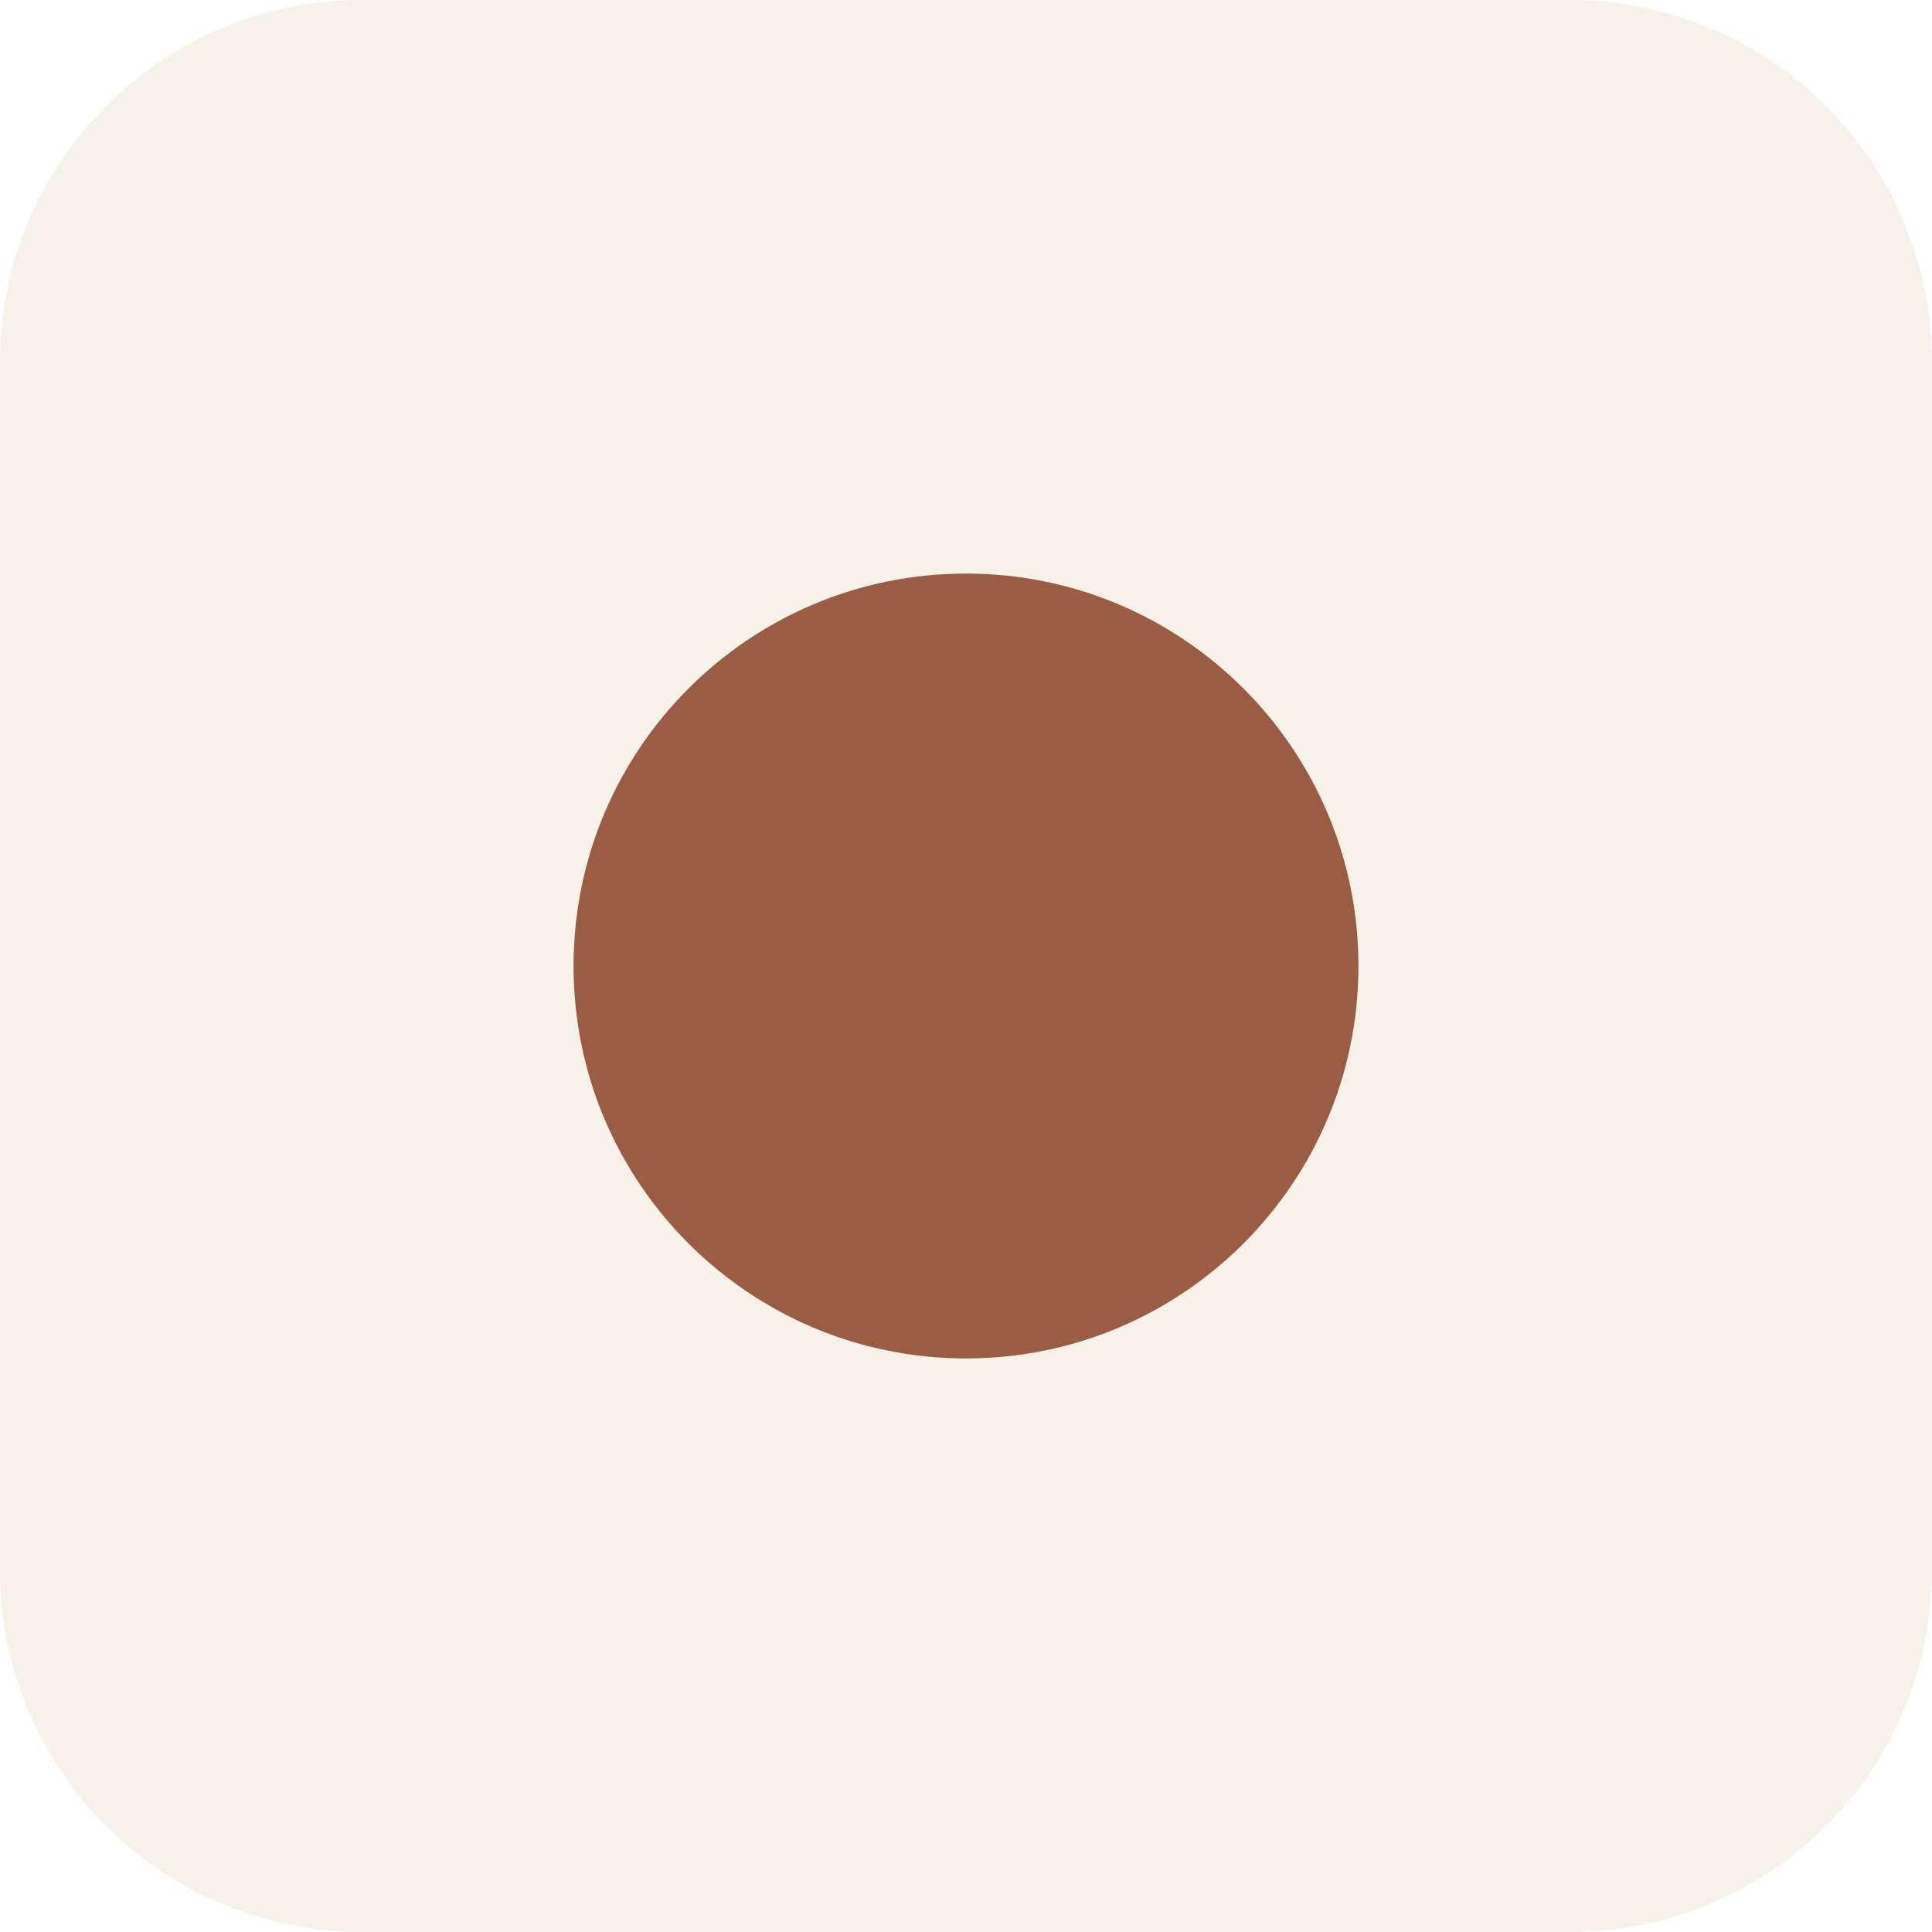
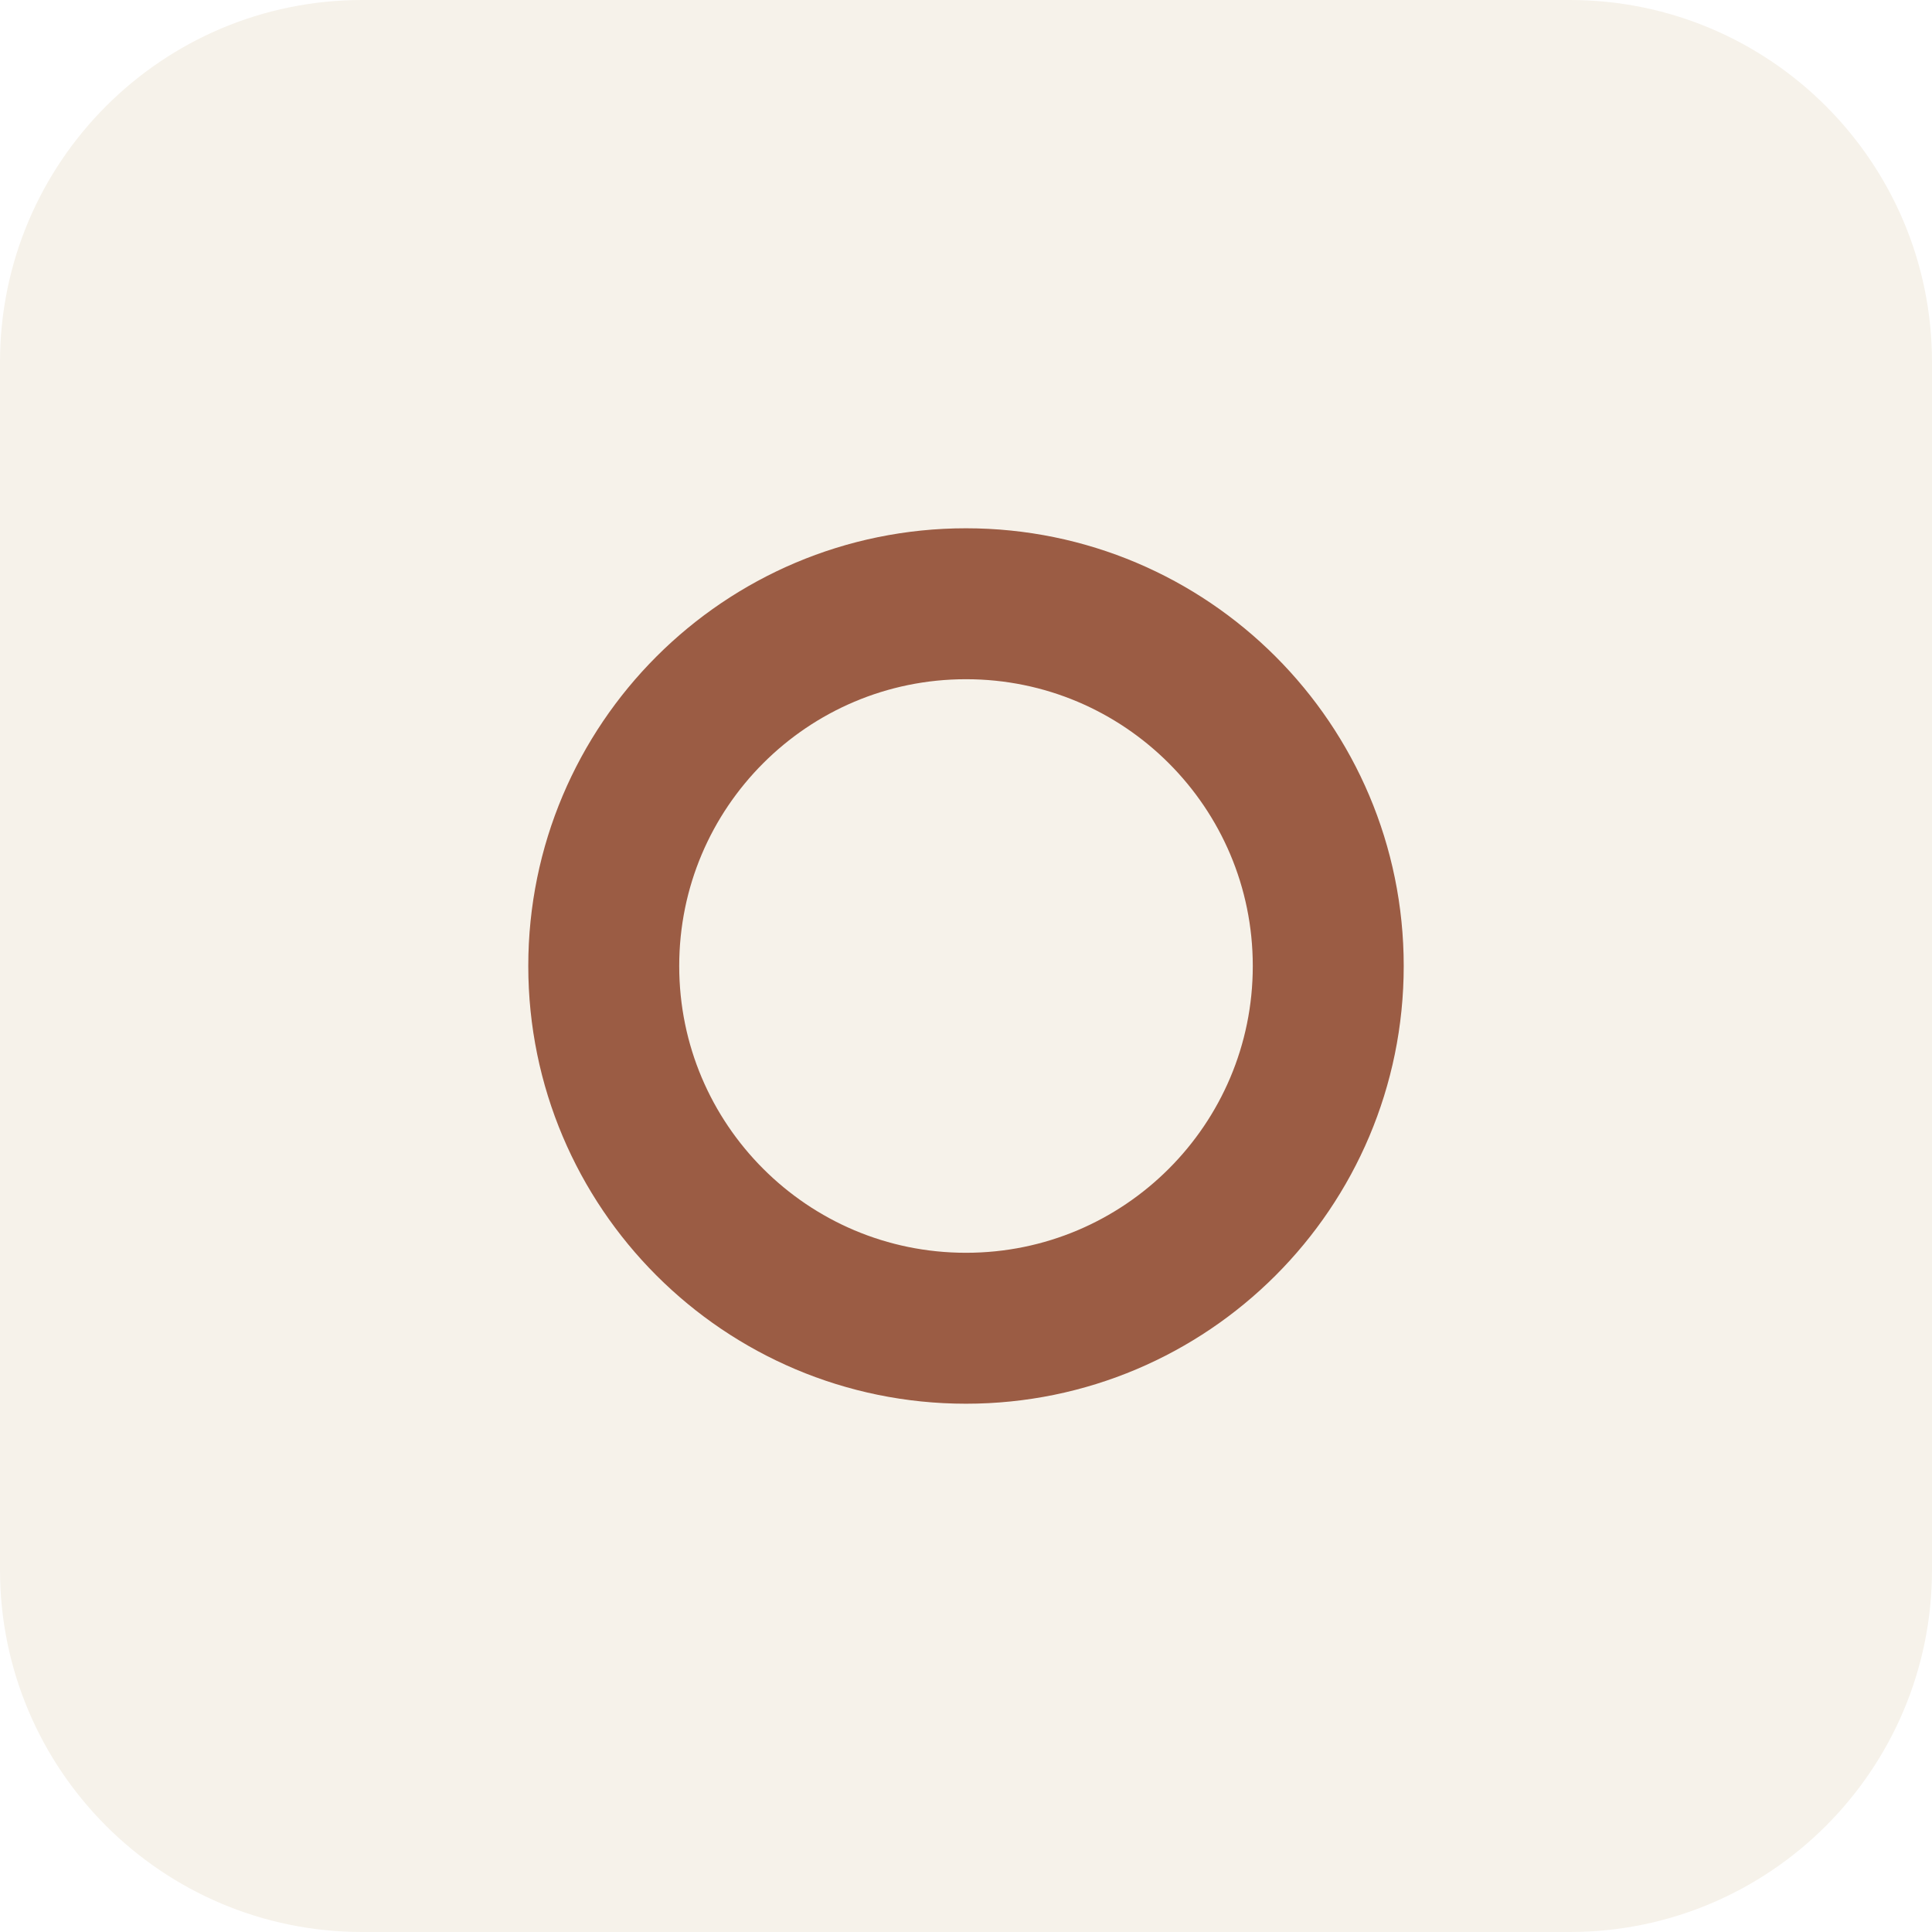
<svg xmlns="http://www.w3.org/2000/svg" viewBox="0 0 64 64">
  <rect width="64" height="64" rx="12" fill="#f6f2ea" />
-   <circle cx="32" cy="32" r="13" fill="#9b5c44" />
+   <circle cx="32" cy="32" r="12" fill="none" stroke="#9b5c44" stroke-width="5" />
</svg>
